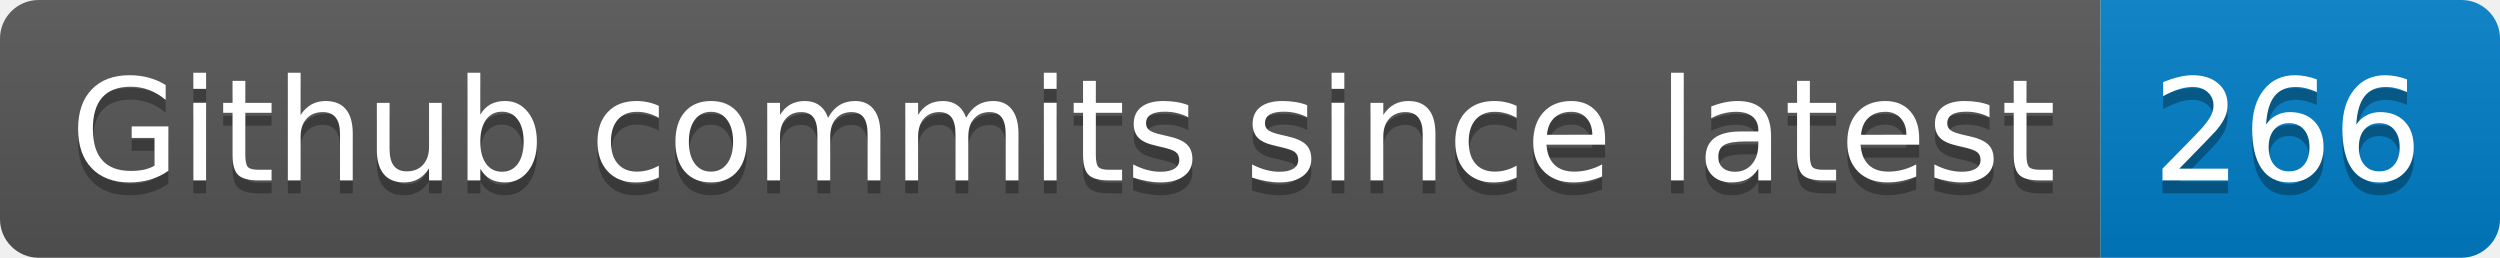
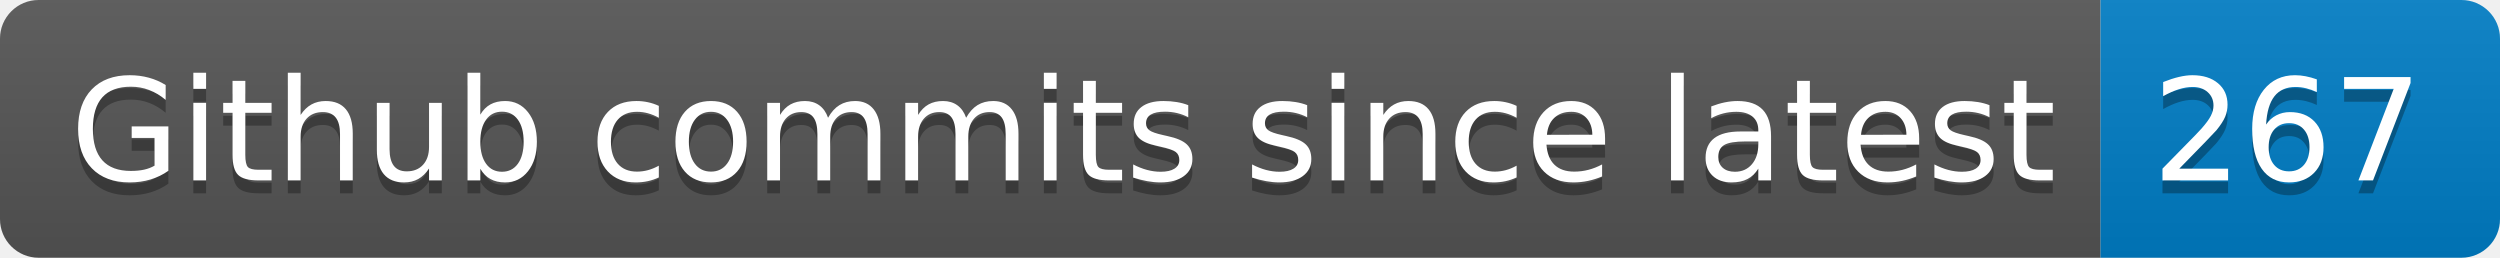
- <svg xmlns="http://www.w3.org/2000/svg" width="194" height="20" role="img" aria-label="Github commits since latest: 266">
+ <svg xmlns="http://www.w3.org/2000/svg" width="194" height="20" role="img" aria-label="Github commits since latest: 267">
  <linearGradient id="s" x2="0" y2="100%">
    <stop offset="0" stop-color="#bbb" stop-opacity=".1" />
    <stop offset="1" stop-opacity=".1" />
  </linearGradient>
  <clipPath id="r">
    <rect width="194" height="20" rx="3" fill="#fff" />
  </clipPath>
  <g clip-path="url(#r)">
    <rect width="163" height="20" fill="#555" />
    <rect x="163" width="31" height="20" fill="#007ec6" />
    <rect width="194" height="20" fill="url(#s)" />
  </g>
  <g fill="#fff" text-anchor="middle" font-family="Verdana,Geneva,DejaVu Sans,sans-serif" text-rendering="geometricPrecision" font-size="110">
    <text aria-hidden="true" x="825" y="150" fill="#010101" fill-opacity=".3" transform="scale(.1)" textLength="1530">Github commits since latest</text>
    <text x="825" y="140" transform="scale(.1)" fill="#fff" textLength="1530">Github commits since latest</text>
-     <text aria-hidden="true" x="1775" y="150" fill="#010101" fill-opacity=".3" transform="scale(.1)" textLength="210">266</text>
-     <text x="1775" y="140" transform="scale(.1)" fill="#fff" textLength="210">266</text>
+     <text aria-hidden="true" x="1775" y="150" fill="#010101" fill-opacity=".3" transform="scale(.1)" textLength="210">267</text>
+     <text x="1775" y="140" transform="scale(.1)" fill="#fff" textLength="210">267</text>
  </g>
</svg>
